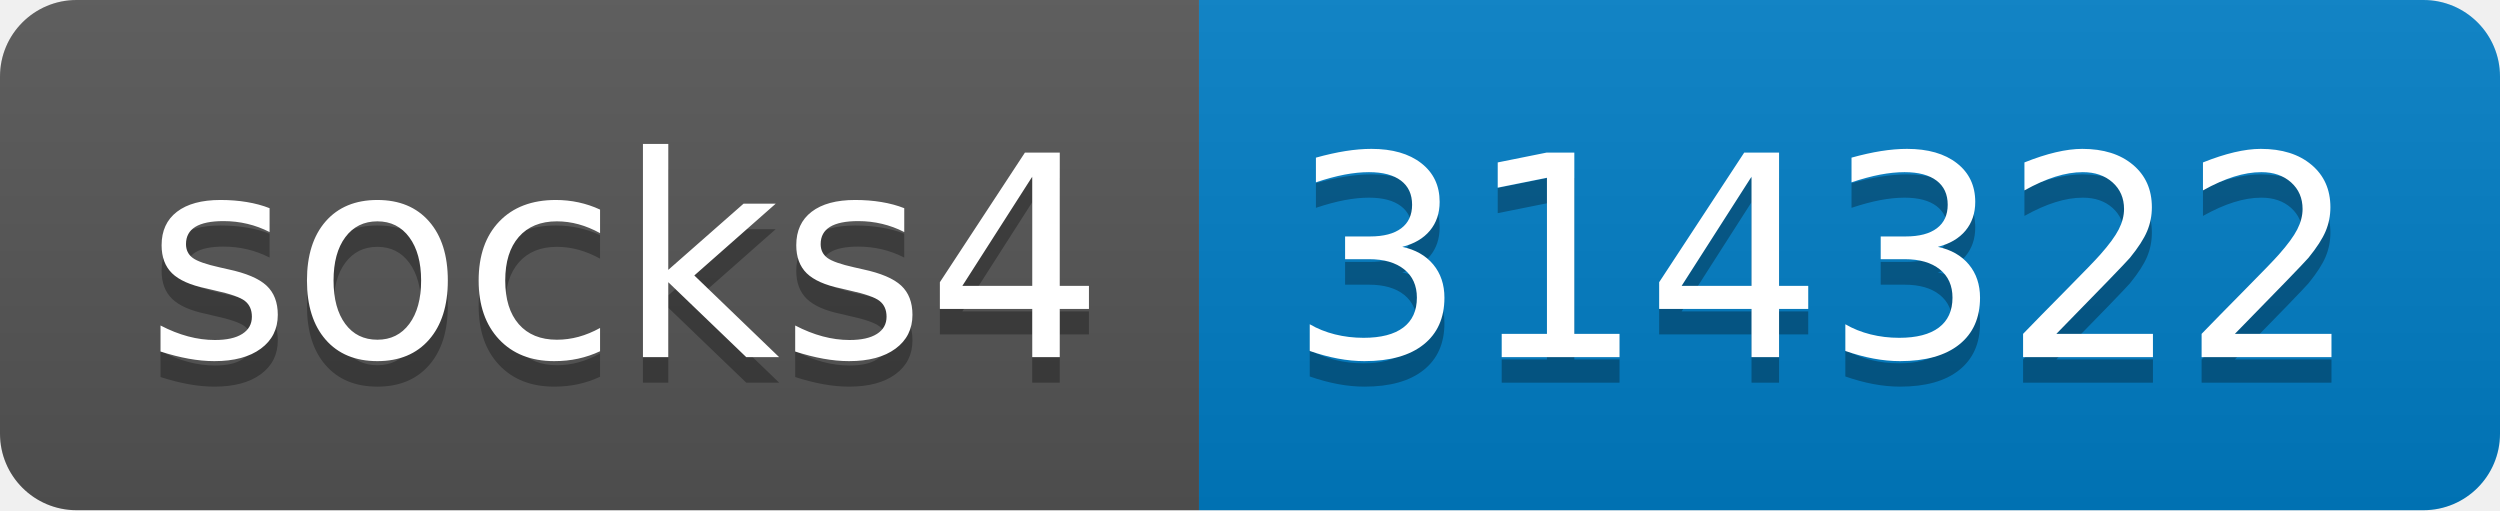
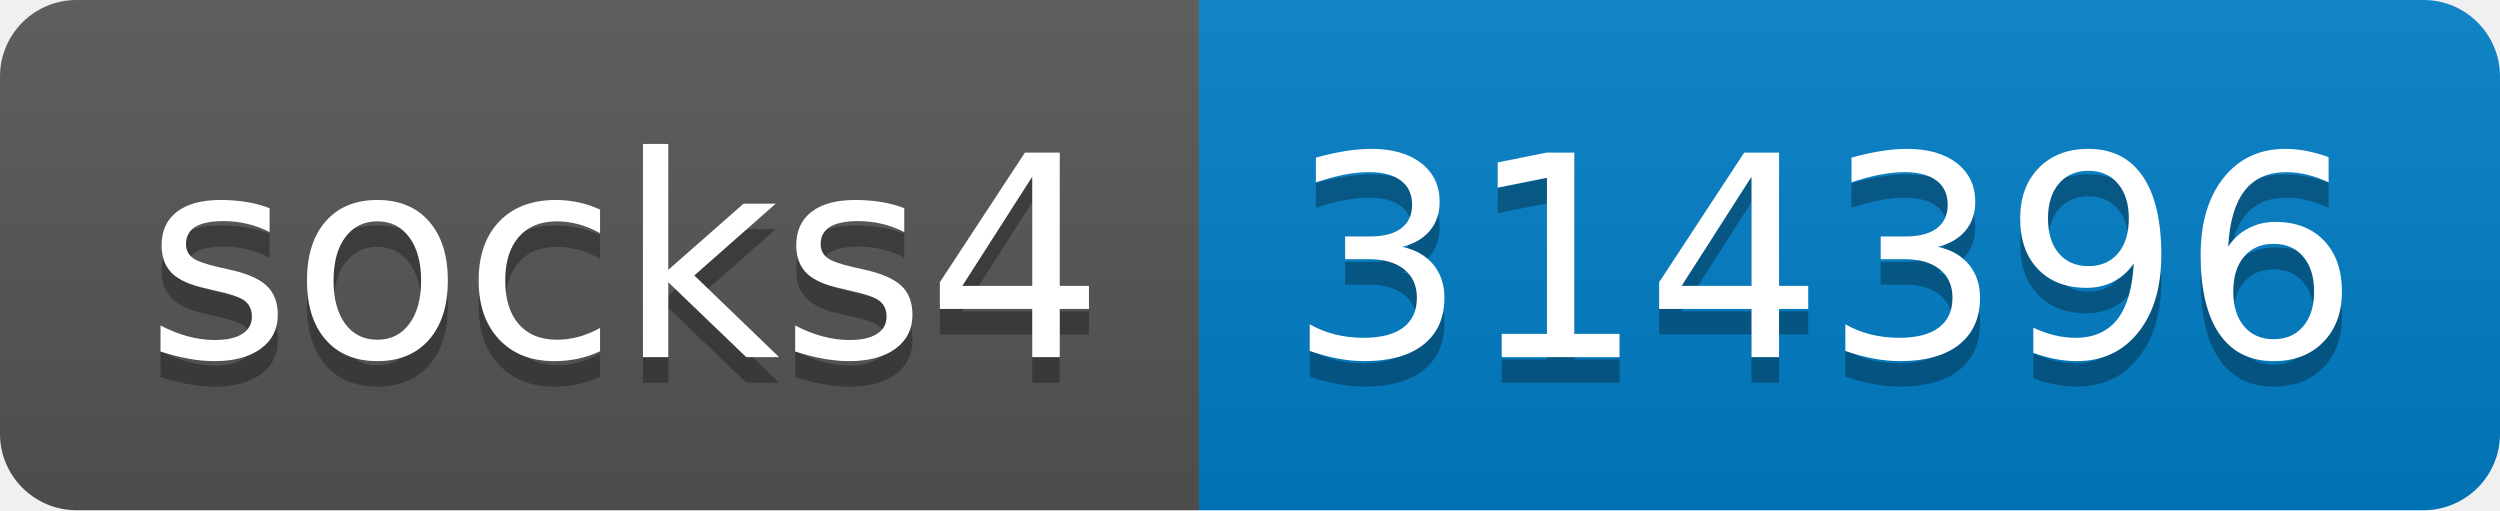
- <svg xmlns="http://www.w3.org/2000/svg" width="98" height="20" role="img" aria-label="socks4: 314322">
+ <svg xmlns="http://www.w3.org/2000/svg" width="98" height="20" role="img" aria-label="socks4: 314396">
  <linearGradient id="s" x2="0" y2="100%">
    <stop offset="0" stop-color="#bbb" stop-opacity=".1" />
    <stop offset="1" stop-opacity=".1" />
  </linearGradient>
  <clipPath id="r">
    <rect width="98" height="20" rx="3" fill="#fff" />
  </clipPath>
  <g clip-path="url(#r)">
    <rect width="47" height="20" fill="#555" />
    <rect x="47" width="51" height="20" fill="#007ec6" />
    <rect width="98" height="20" fill="url(#s)" />
  </g>
  <g fill="#fff" text-anchor="middle" font-family="Verdana,Geneva,DejaVu Sans,sans-serif" text-rendering="geometricPrecision" font-size="110">
    <text aria-hidden="true" x="245" y="150" fill="#010101" fill-opacity=".3" transform="scale(.1)" textLength="370">socks4</text>
    <text x="245" y="140" transform="scale(.1)" fill="#fff" textLength="370">socks4</text>
-     <text aria-hidden="true" x="715" y="150" fill="#010101" fill-opacity=".3" transform="scale(.1)" textLength="410">314322</text>
-     <text x="715" y="140" transform="scale(.1)" fill="#fff" textLength="410">314322</text>
+     <text aria-hidden="true" x="715" y="150" fill="#010101" fill-opacity=".3" transform="scale(.1)" textLength="410">314396</text>
+     <text x="715" y="140" transform="scale(.1)" fill="#fff" textLength="410">314396</text>
  </g>
</svg>
